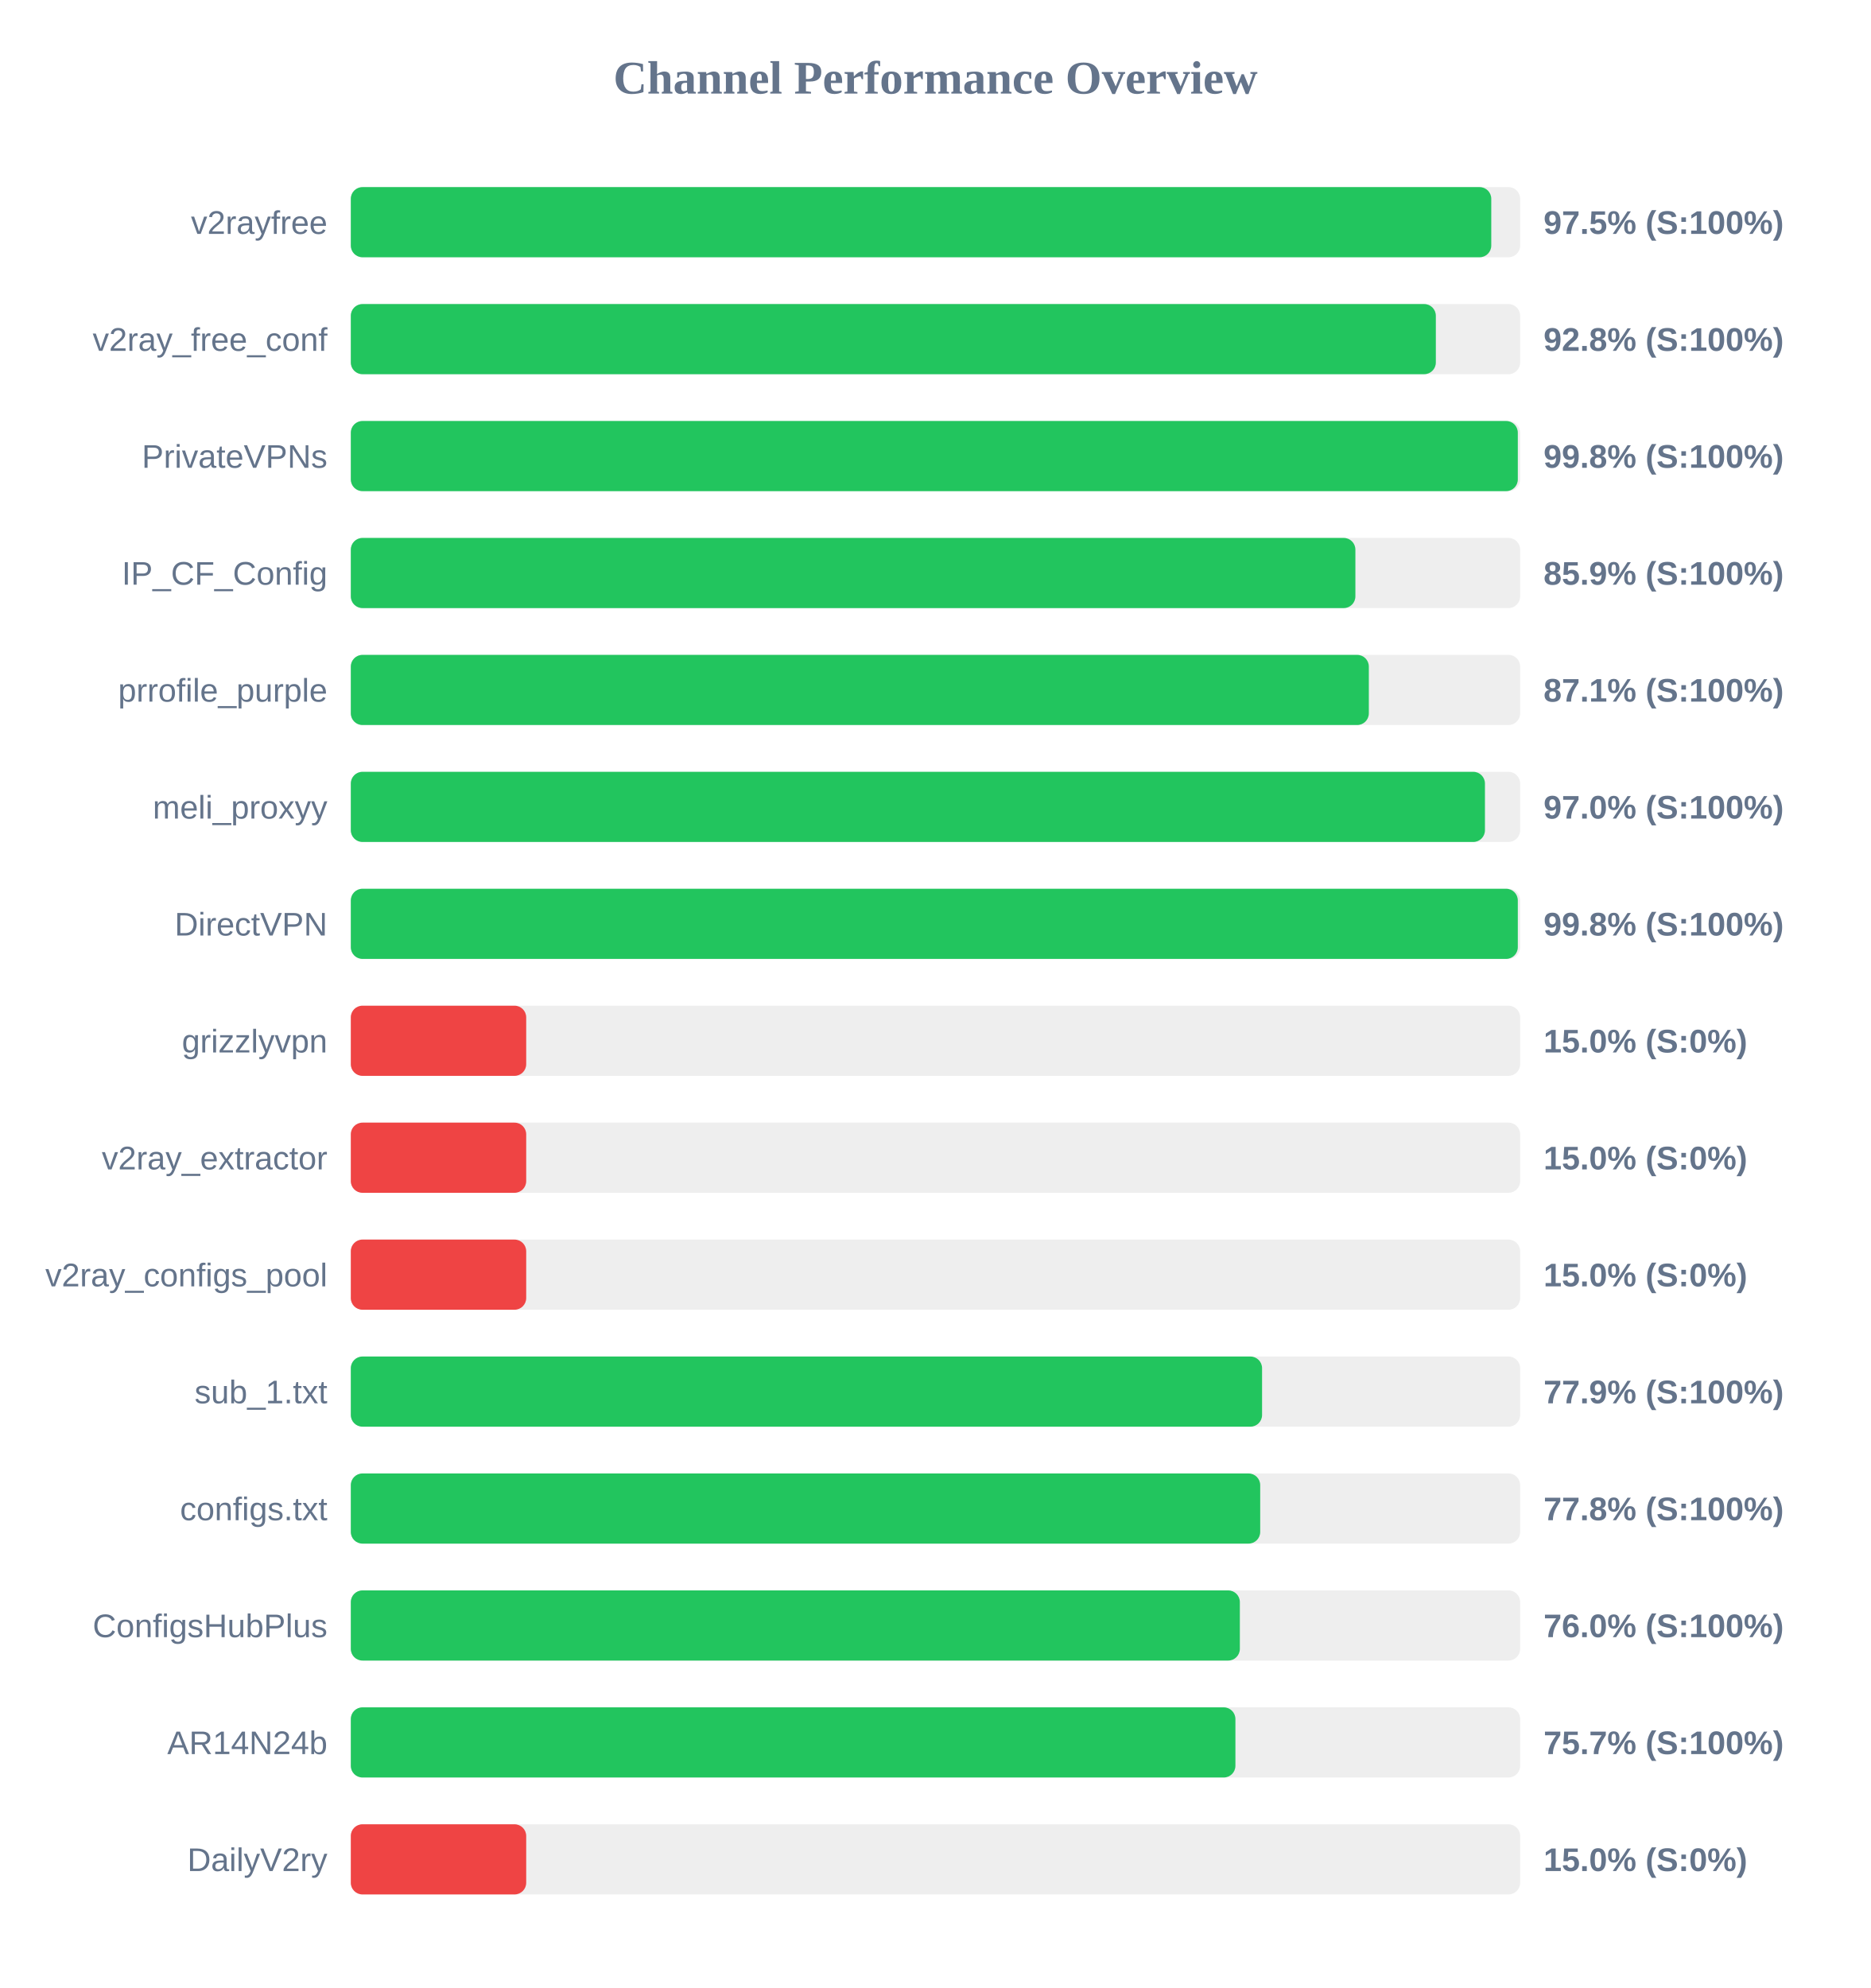
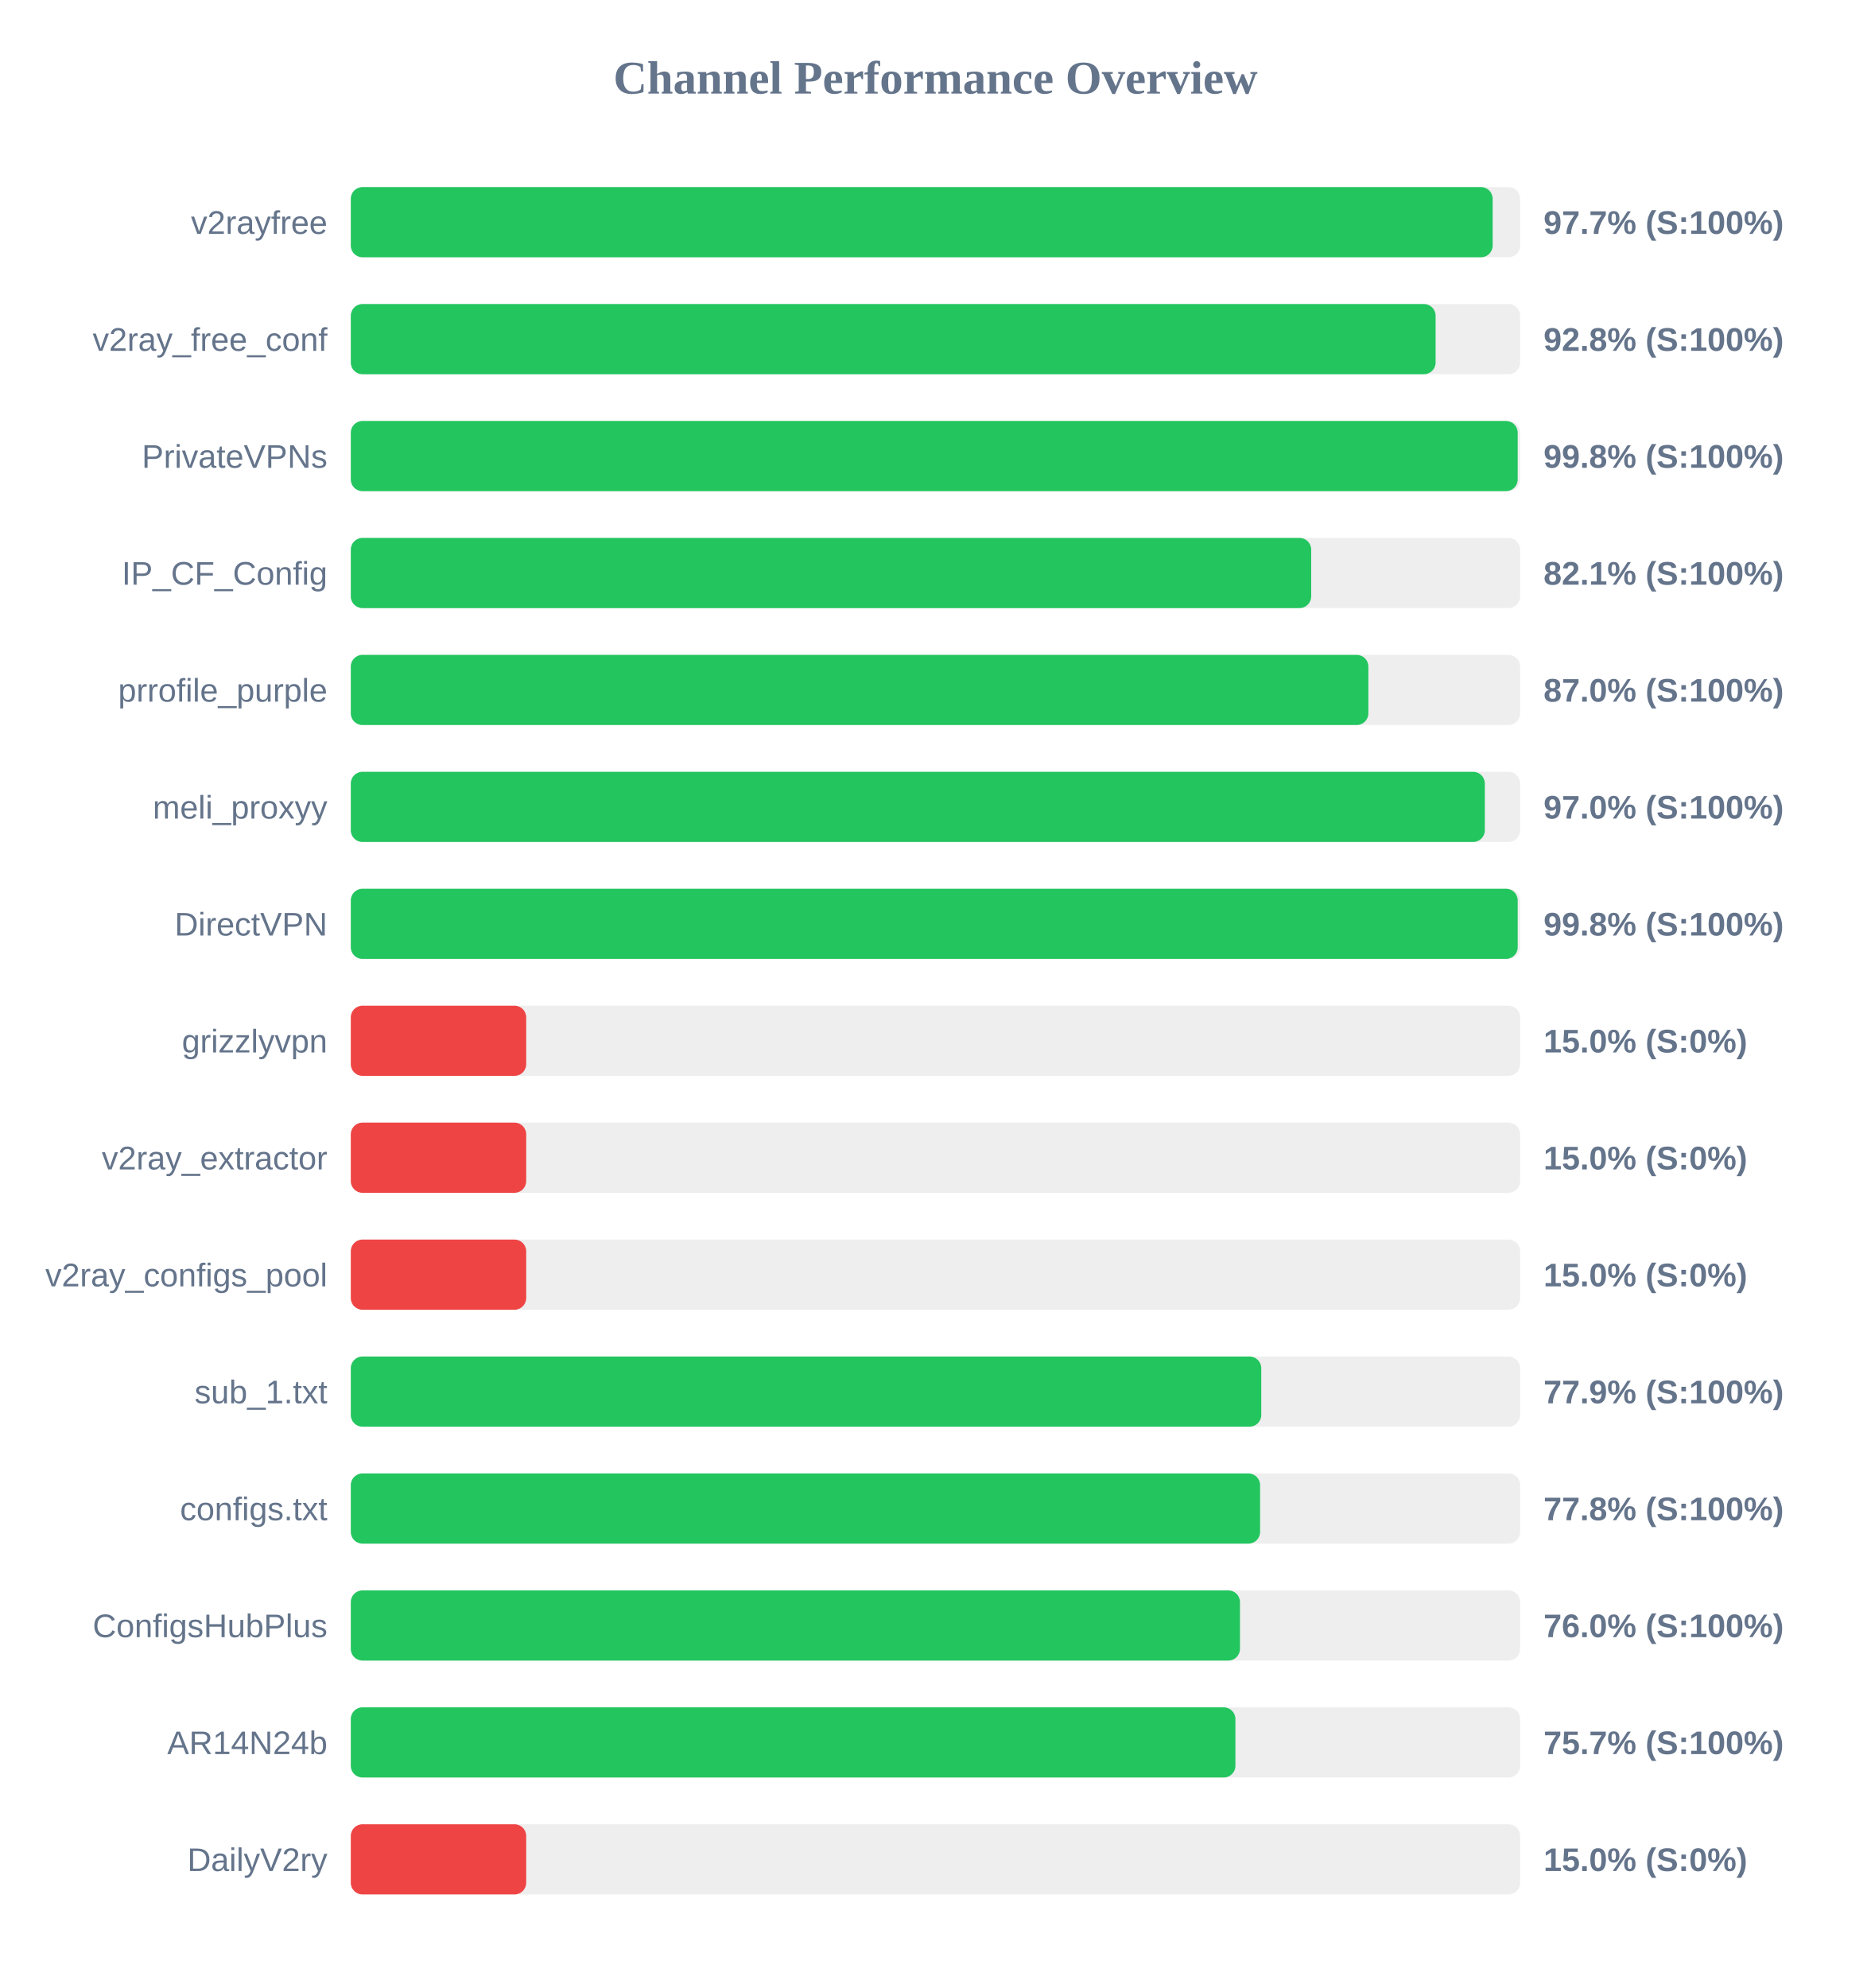
<svg xmlns="http://www.w3.org/2000/svg" width="800" height="850" version="1.1">
  <style>
        .row { font: 14px Arial; fill: #64748b; }
        .score { font: bold 14px Arial; fill: #64748b; }
    </style>
  <text x="400" y="40" text-anchor="middle" font-size="20px" font-weight="bold" fill="#64748b">Channel Performance Overview</text>
  <rect x="150" y="80" width="500" height="30" fill="#eee" rx="5" />
-   <rect x="150" y="80" width="487.65" height="30" fill="#22c55e" rx="5" />
+   <rect x="150" y="80" width="488.25" height="30" fill="#22c55e" rx="5" />
  <text x="140" y="100" text-anchor="end" class="row">v2rayfree</text>
-   <text x="660" y="100" text-anchor="start" class="score">97.5% (S:100%)</text>
+   <text x="660" y="100" text-anchor="start" class="score">97.7% (S:100%)</text>
  <rect x="150" y="130" width="500" height="30" fill="#eee" rx="5" />
-   <rect x="150" y="130" width="463.95" height="30" fill="#22c55e" rx="5" />
+   <rect x="150" y="130" width="463.85" height="30" fill="#22c55e" rx="5" />
  <text x="140" y="150" text-anchor="end" class="row">v2ray_free_conf</text>
  <text x="660" y="150" text-anchor="start" class="score">92.8% (S:100%)</text>
  <rect x="150" y="180" width="500" height="30" fill="#eee" rx="5" />
-   <rect x="150" y="180" width="499.0" height="30" fill="#22c55e" rx="5" />
+   <rect x="150" y="180" width="498.95" height="30" fill="#22c55e" rx="5" />
  <text x="140" y="200" text-anchor="end" class="row">PrivateVPNs</text>
  <text x="660" y="200" text-anchor="start" class="score">99.8% (S:100%)</text>
  <rect x="150" y="230" width="500" height="30" fill="#eee" rx="5" />
-   <rect x="150" y="230" width="429.55" height="30" fill="#22c55e" rx="5" />
+   <rect x="150" y="230" width="410.65" height="30" fill="#22c55e" rx="5" />
  <text x="140" y="250" text-anchor="end" class="row">IP_CF_Config</text>
-   <text x="660" y="250" text-anchor="start" class="score">85.9% (S:100%)</text>
+   <text x="660" y="250" text-anchor="start" class="score">82.1% (S:100%)</text>
  <rect x="150" y="280" width="500" height="30" fill="#eee" rx="5" />
-   <rect x="150" y="280" width="435.3" height="30" fill="#22c55e" rx="5" />
+   <rect x="150" y="280" width="435.1" height="30" fill="#22c55e" rx="5" />
  <text x="140" y="300" text-anchor="end" class="row">prrofile_purple</text>
-   <text x="660" y="300" text-anchor="start" class="score">87.1% (S:100%)</text>
+   <text x="660" y="300" text-anchor="start" class="score">87.0% (S:100%)</text>
  <rect x="150" y="330" width="500" height="30" fill="#eee" rx="5" />
-   <rect x="150" y="330" width="484.95" height="30" fill="#22c55e" rx="5" />
+   <rect x="150" y="330" width="484.9" height="30" fill="#22c55e" rx="5" />
  <text x="140" y="350" text-anchor="end" class="row">meli_proxyy</text>
  <text x="660" y="350" text-anchor="start" class="score">97.0% (S:100%)</text>
  <rect x="150" y="380" width="500" height="30" fill="#eee" rx="5" />
-   <rect x="150" y="380" width="499.0" height="30" fill="#22c55e" rx="5" />
+   <rect x="150" y="380" width="498.95" height="30" fill="#22c55e" rx="5" />
  <text x="140" y="400" text-anchor="end" class="row">DirectVPN</text>
  <text x="660" y="400" text-anchor="start" class="score">99.8% (S:100%)</text>
  <rect x="150" y="430" width="500" height="30" fill="#eee" rx="5" />
  <rect x="150" y="430" width="75.0" height="30" fill="#ef4444" rx="5" />
  <text x="140" y="450" text-anchor="end" class="row">grizzlyvpn</text>
  <text x="660" y="450" text-anchor="start" class="score">15.0% (S:0%)</text>
  <rect x="150" y="480" width="500" height="30" fill="#eee" rx="5" />
  <rect x="150" y="480" width="75.0" height="30" fill="#ef4444" rx="5" />
  <text x="140" y="500" text-anchor="end" class="row">v2ray_extractor</text>
  <text x="660" y="500" text-anchor="start" class="score">15.0% (S:0%)</text>
  <rect x="150" y="530" width="500" height="30" fill="#eee" rx="5" />
  <rect x="150" y="530" width="75.0" height="30" fill="#ef4444" rx="5" />
  <text x="140" y="550" text-anchor="end" class="row">v2ray_configs_pool</text>
  <text x="660" y="550" text-anchor="start" class="score">15.0% (S:0%)</text>
  <rect x="150" y="580" width="500" height="30" fill="#eee" rx="5" />
-   <rect x="150" y="580" width="389.65" height="30" fill="#22c55e" rx="5" />
+   <rect x="150" y="580" width="389.3" height="30" fill="#22c55e" rx="5" />
  <text x="140" y="600" text-anchor="end" class="row">sub_1.txt</text>
  <text x="660" y="600" text-anchor="start" class="score">77.9% (S:100%)</text>
  <rect x="150" y="630" width="500" height="30" fill="#eee" rx="5" />
-   <rect x="150" y="630" width="388.85" height="30" fill="#22c55e" rx="5" />
+   <rect x="150" y="630" width="388.8" height="30" fill="#22c55e" rx="5" />
  <text x="140" y="650" text-anchor="end" class="row">configs.txt</text>
  <text x="660" y="650" text-anchor="start" class="score">77.8% (S:100%)</text>
  <rect x="150" y="680" width="500" height="30" fill="#eee" rx="5" />
-   <rect x="150" y="680" width="380.15" height="30" fill="#22c55e" rx="5" />
+   <rect x="150" y="680" width="380.2" height="30" fill="#22c55e" rx="5" />
  <text x="140" y="700" text-anchor="end" class="row">ConfigsHubPlus</text>
  <text x="660" y="700" text-anchor="start" class="score">76.0% (S:100%)</text>
  <rect x="150" y="730" width="500" height="30" fill="#eee" rx="5" />
  <rect x="150" y="730" width="378.25" height="30" fill="#22c55e" rx="5" />
  <text x="140" y="750" text-anchor="end" class="row">AR14N24b</text>
  <text x="660" y="750" text-anchor="start" class="score">75.7% (S:100%)</text>
  <rect x="150" y="780" width="500" height="30" fill="#eee" rx="5" />
  <rect x="150" y="780" width="75.0" height="30" fill="#ef4444" rx="5" />
  <text x="140" y="800" text-anchor="end" class="row">DailyV2ry</text>
  <text x="660" y="800" text-anchor="start" class="score">15.0% (S:0%)</text>
</svg>
